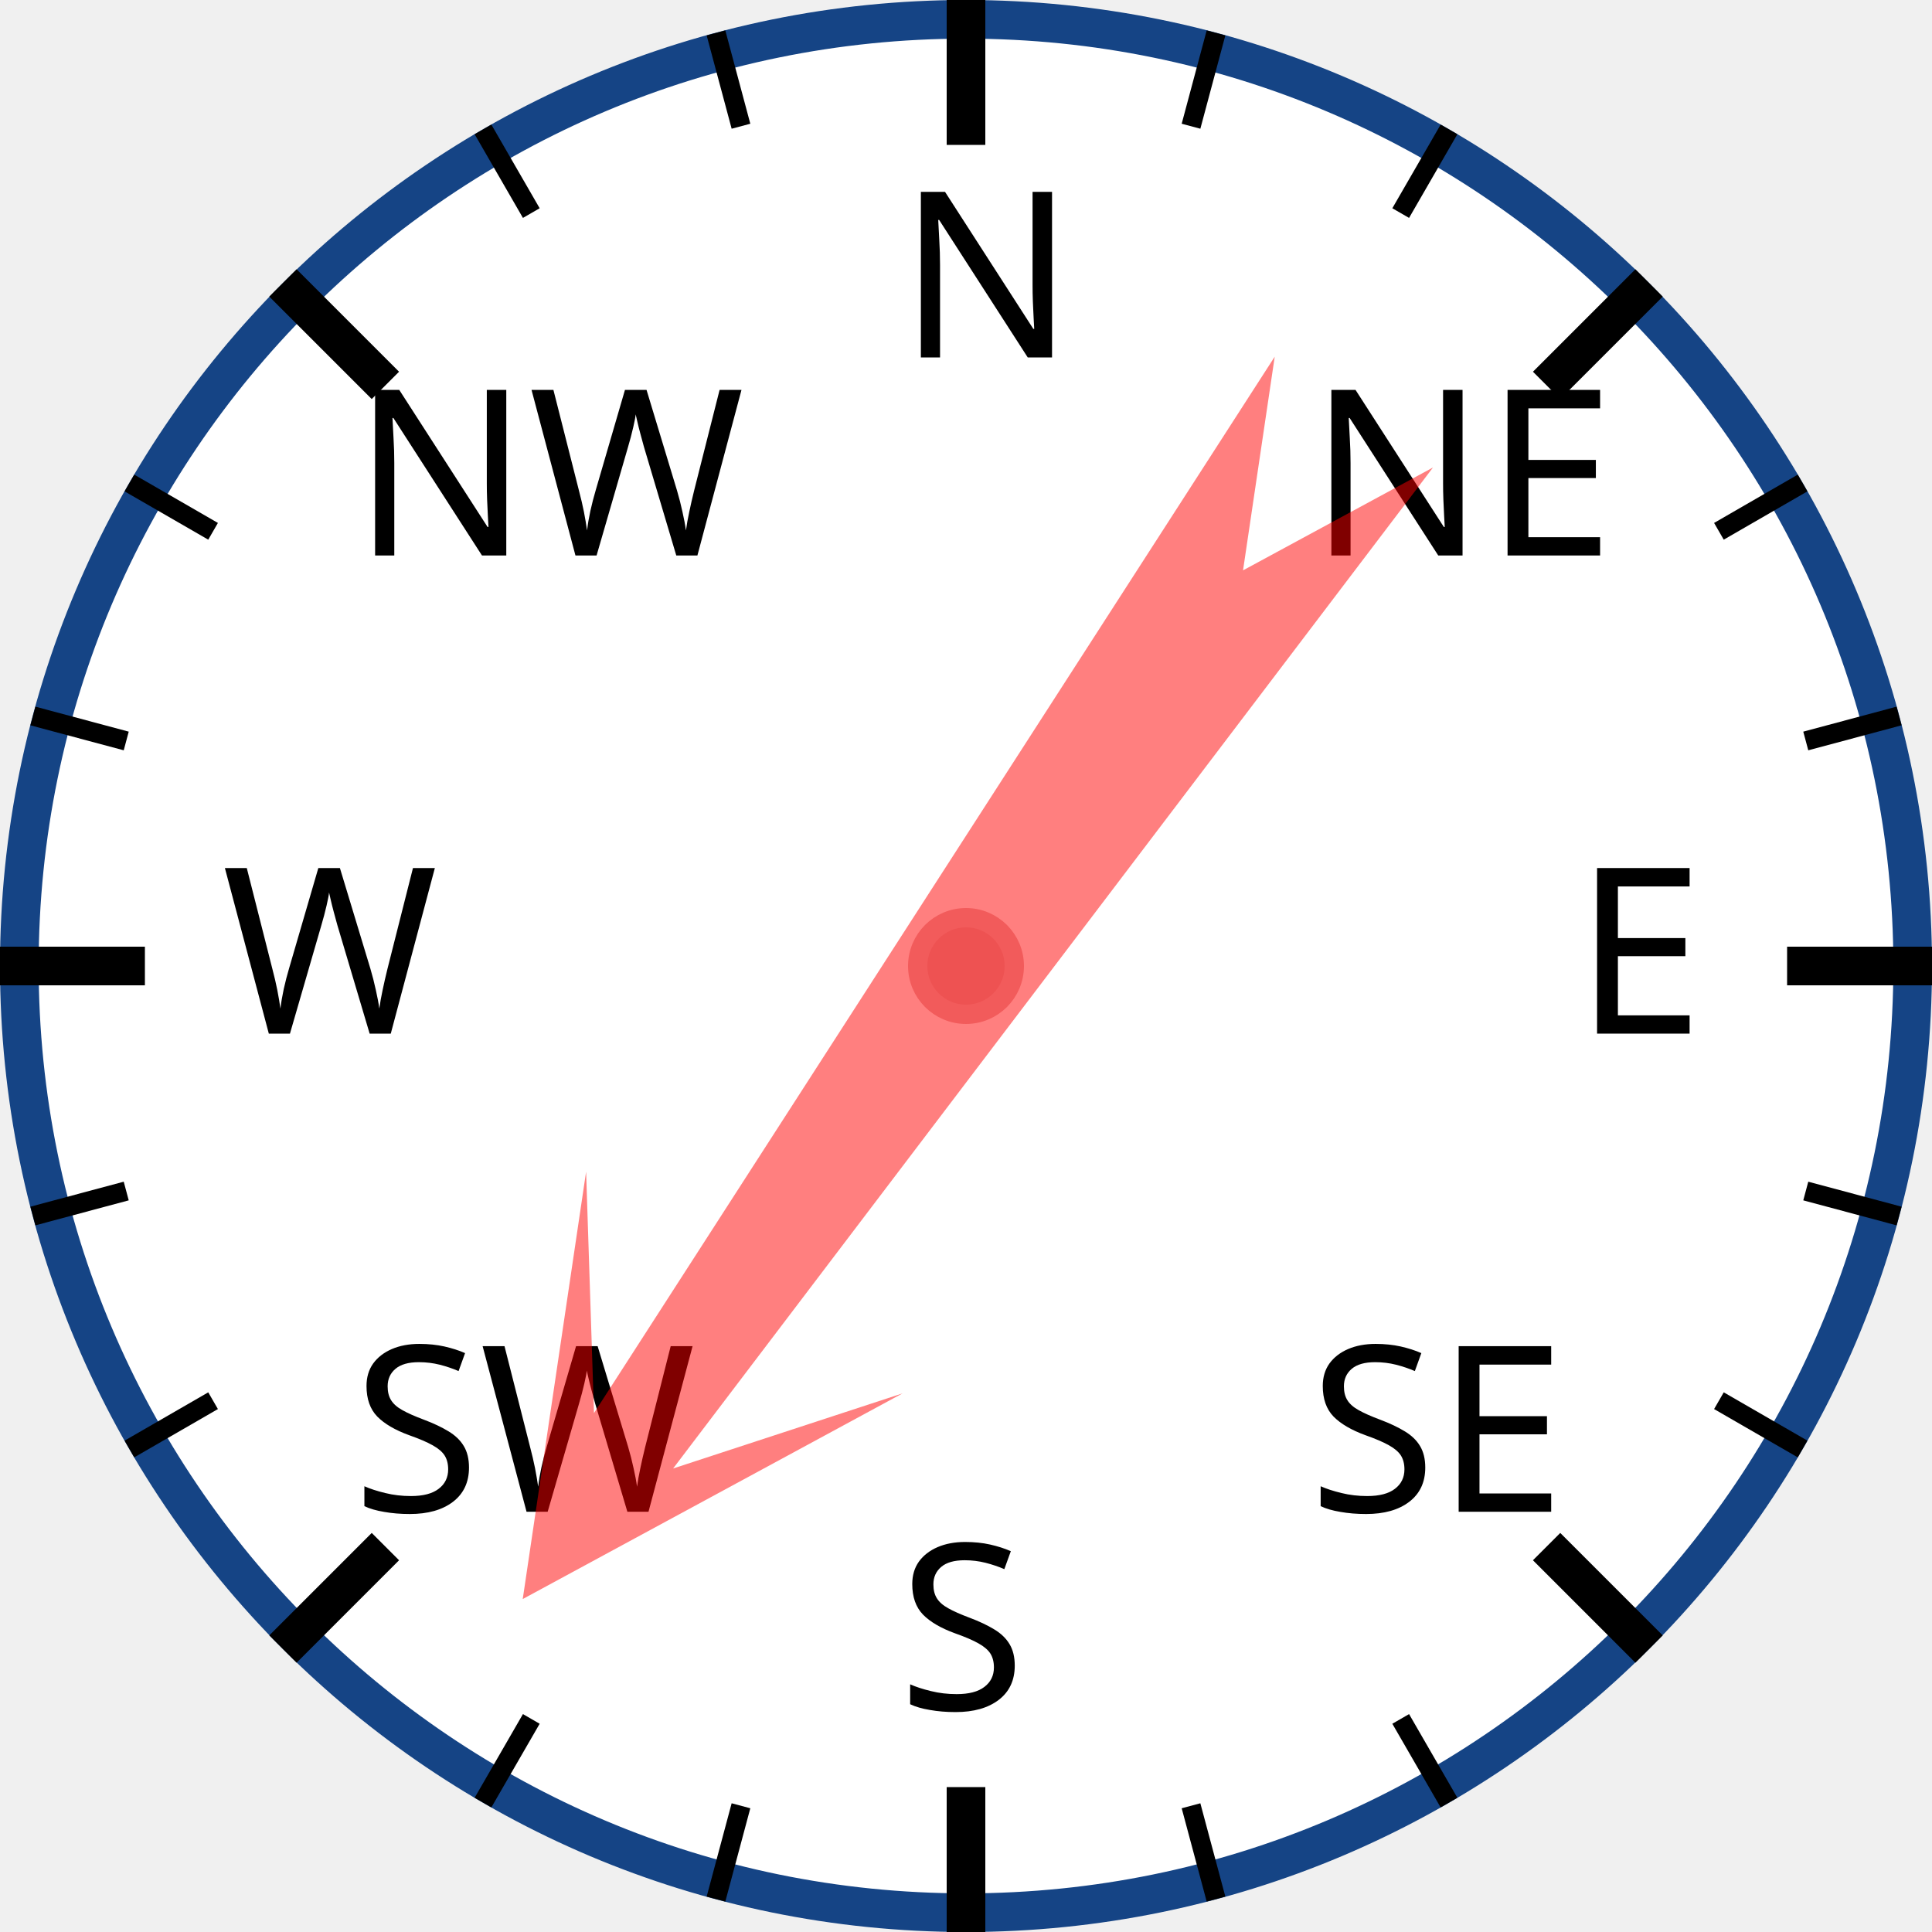
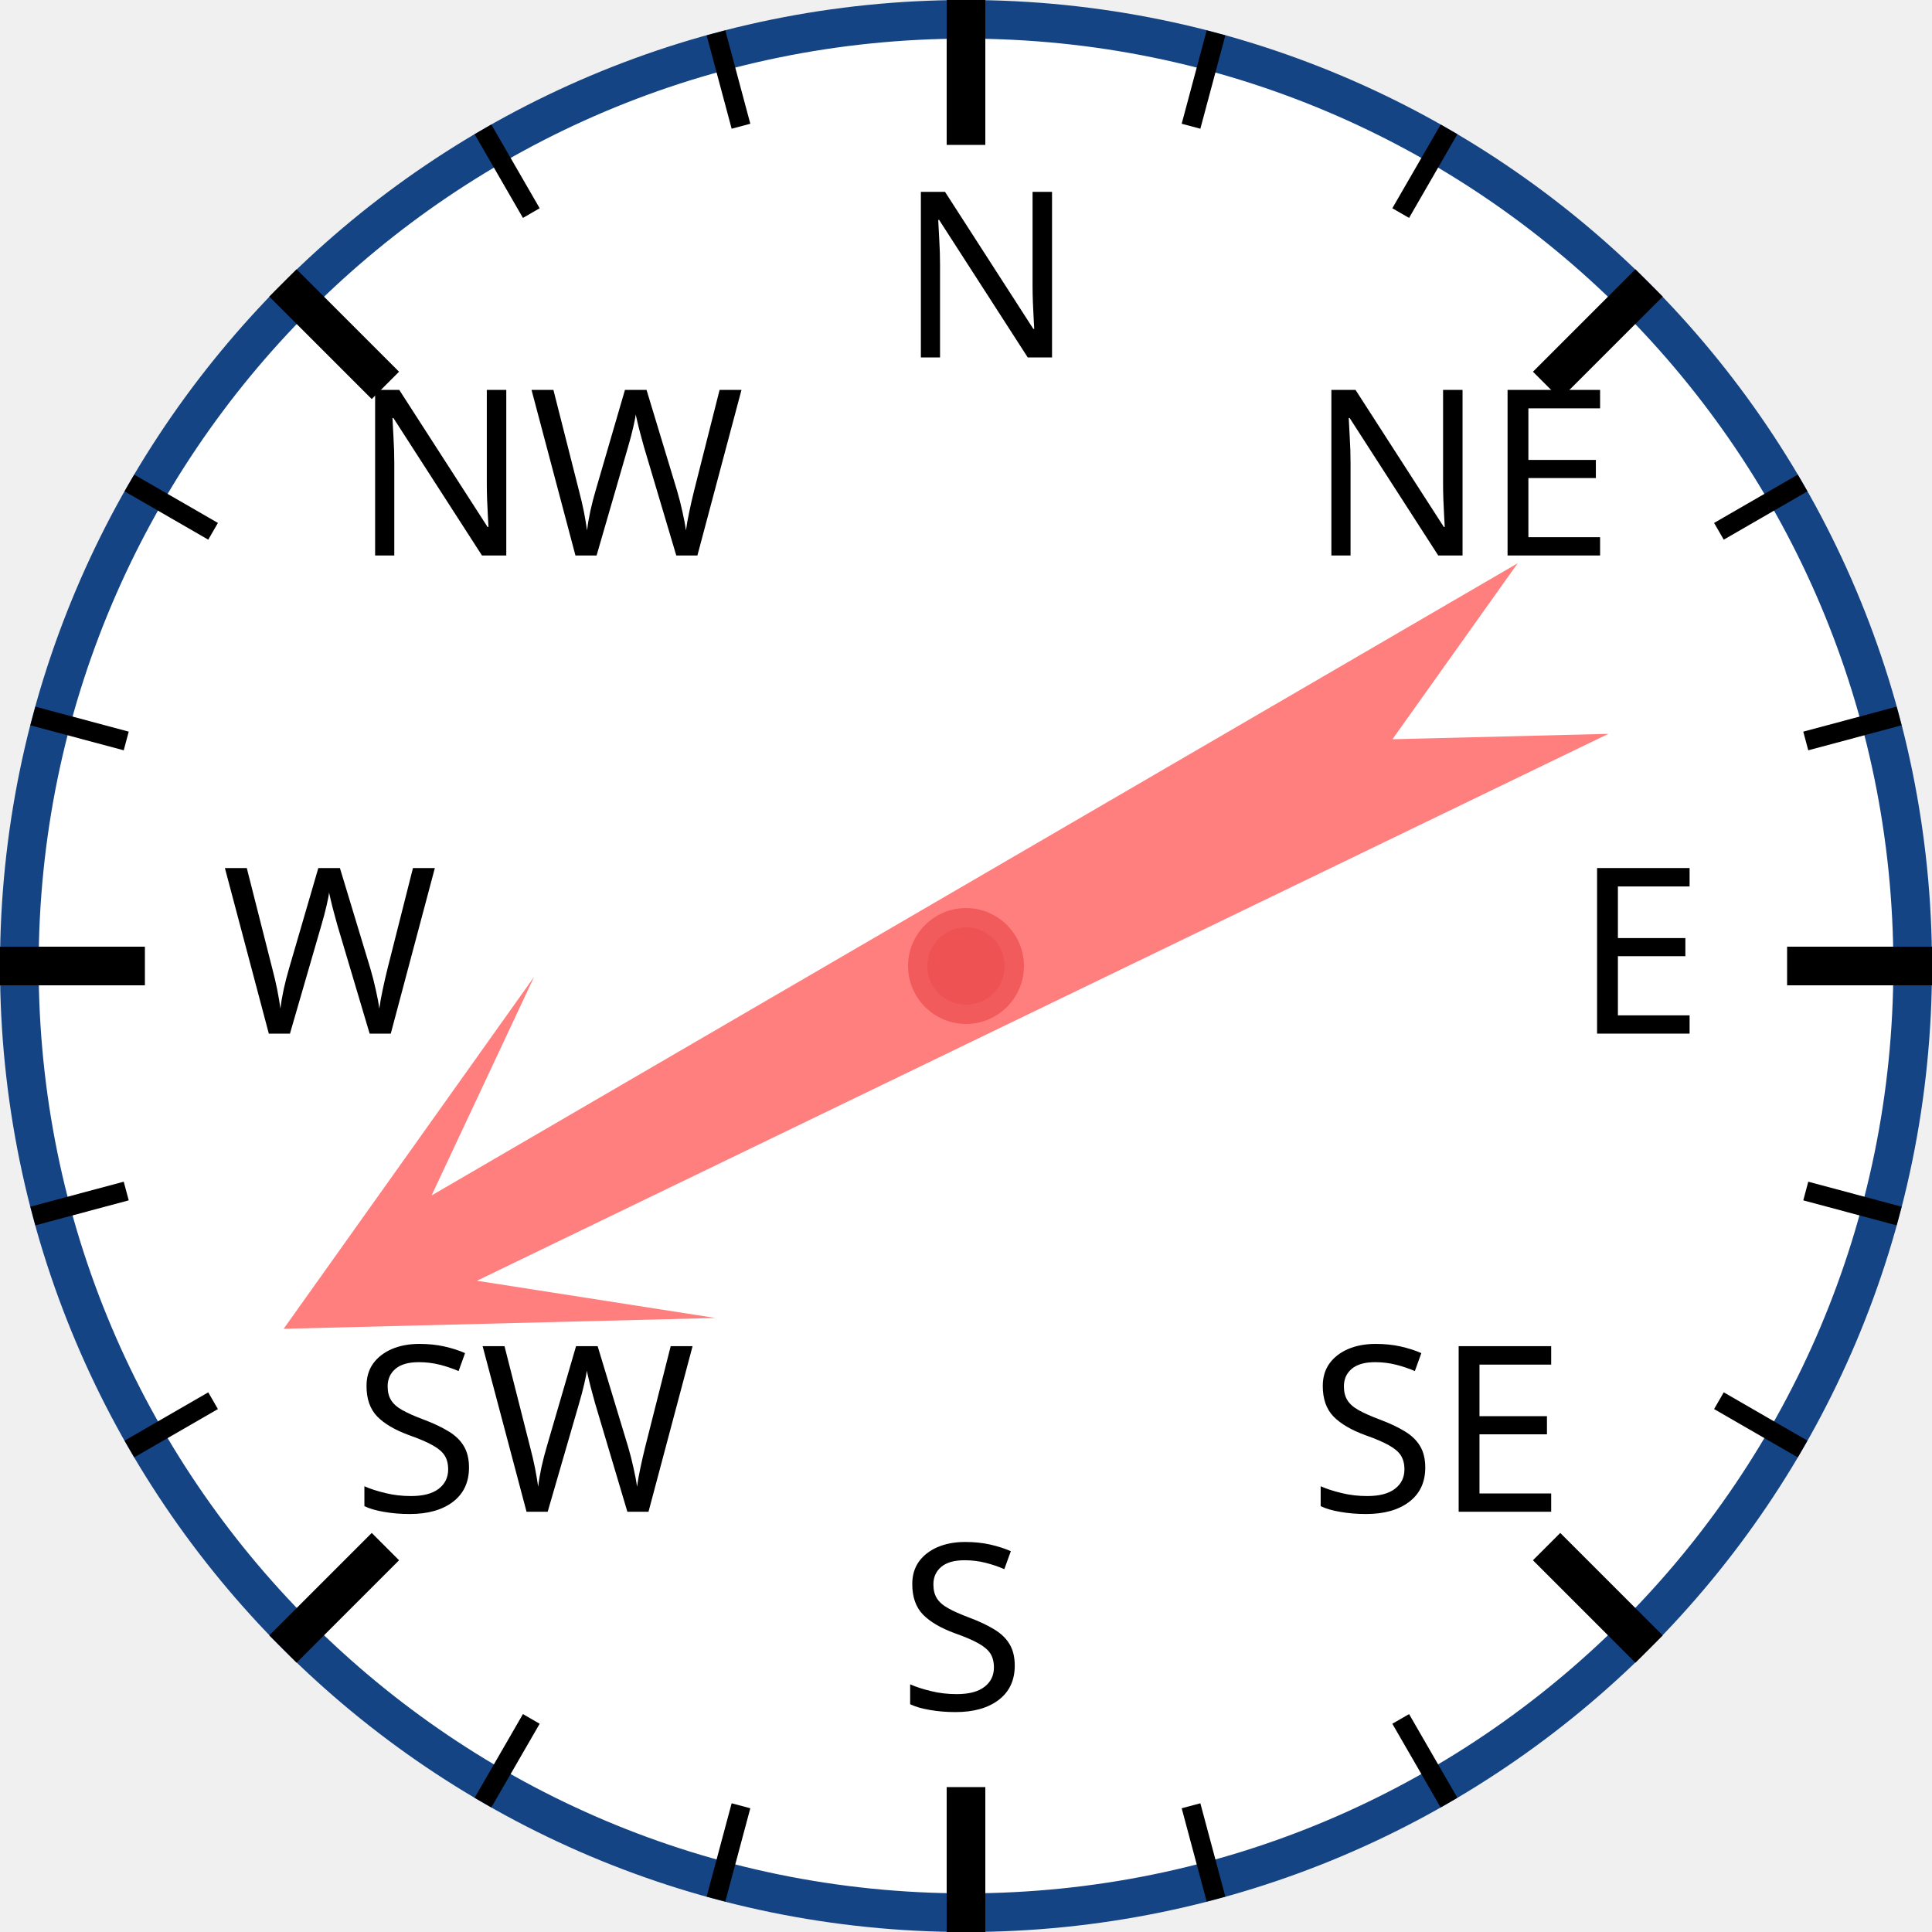
<svg xmlns="http://www.w3.org/2000/svg" width="120px" height="120px" viewBox="0 0 200 200">
  <circle cx="100" cy="100" r="98" style="fill: white; stroke: #154485; stroke-width: 4;" />
  <text x="93.0" y="37.0" style="font-family: sans-serif; font-size: 18pt;">N</text>
  <line x1="100.0" y1="0.0" x2="100.0" y2="15.0" style="stroke: black; stroke-width: 4;" />
  <line x1="74.118" y1="3.407" x2="76.706" y2="13.067" style="stroke: black; stroke-width: 2;" />
  <line x1="50" y1="13.397" x2="55" y2="22.058" style="stroke: black; stroke-width: 2;" />
  <text x="36.503" y="57.503" style="font-family: sans-serif; font-size: 18pt;">NW</text>
  <line x1="29.289" y1="29.289" x2="39.896" y2="39.896" style="stroke: black; stroke-width: 4;" />
  <line x1="13.397" y1="50" x2="22.058" y2="55" style="stroke: black; stroke-width: 2;" />
  <line x1="3.407" y1="74.118" x2="13.067" y2="76.706" style="stroke: black; stroke-width: 2;" />
  <text x="23.0" y="107.0" style="font-family: sans-serif; font-size: 18pt;">W</text>
  <line x1="0.0" y1="100.0" x2="15.0" y2="100.0" style="stroke: black; stroke-width: 4;" />
  <line x1="3.407" y1="125.882" x2="13.067" y2="123.294" style="stroke: black; stroke-width: 2;" />
  <line x1="13.397" y1="150" x2="22.058" y2="145" style="stroke: black; stroke-width: 2;" />
  <text x="36.503" y="156.497" style="font-family: sans-serif; font-size: 18pt;">SW</text>
  <line x1="29.289" y1="170.711" x2="39.896" y2="160.104" style="stroke: black; stroke-width: 4;" />
  <line x1="50" y1="186.603" x2="55" y2="177.942" style="stroke: black; stroke-width: 2;" />
  <line x1="74.118" y1="196.593" x2="76.706" y2="186.933" style="stroke: black; stroke-width: 2;" />
  <text x="93" y="177.0" style="font-family: sans-serif; font-size: 18pt;">S</text>
  <line x1="100" y1="200.0" x2="100" y2="185.0" style="stroke: black; stroke-width: 4;" />
  <line x1="125.882" y1="196.593" x2="123.294" y2="186.933" style="stroke: black; stroke-width: 2;" />
  <line x1="150.0" y1="186.603" x2="145.0" y2="177.942" style="stroke: black; stroke-width: 2;" />
  <text x="135.497" y="156.497" style="font-family: sans-serif; font-size: 18pt;">SE</text>
  <line x1="170.711" y1="170.711" x2="160.104" y2="160.104" style="stroke: black; stroke-width: 4;" />
  <line x1="186.603" y1="150" x2="177.942" y2="145" style="stroke: black; stroke-width: 2;" />
  <line x1="196.593" y1="125.882" x2="186.933" y2="123.294" style="stroke: black; stroke-width: 2;" />
  <text x="163.0" y="107" style="font-family: sans-serif; font-size: 18pt;">E</text>
  <line x1="200.0" y1="100" x2="185.0" y2="100" style="stroke: black; stroke-width: 4;" />
  <line x1="196.593" y1="74.118" x2="186.933" y2="76.706" style="stroke: black; stroke-width: 2;" />
  <line x1="186.603" y1="50" x2="177.942" y2="55" style="stroke: black; stroke-width: 2;" />
  <text x="135.497" y="57.503" style="font-family: sans-serif; font-size: 18pt;">NE</text>
  <line x1="170.711" y1="29.289" x2="160.104" y2="39.896" style="stroke: black; stroke-width: 4;" />
  <line x1="150" y1="13.397" x2="145" y2="22.058" style="stroke: black; stroke-width: 2;" />
  <line x1="125.882" y1="3.407" x2="123.294" y2="13.067" style="stroke: black; stroke-width: 2;" />
-   <polygon points="100 20 120 60 105 40 110 170 100 150 90 170 95 40 80 60" style="fill: red; fill-opacity: 0.5;" transform="rotate(215,100,100)" />
+   <polygon points="100 20 120 60 105 40 110 170 100 150 90 170 95 40 80 60" style="fill: red; fill-opacity: 0.5;" transform="rotate(242,100,100)" />
  <circle cx="100" cy="100" r="5" style="fill: #EE5252; stroke: #F25B5B; stroke-width: 2;" />
</svg>
